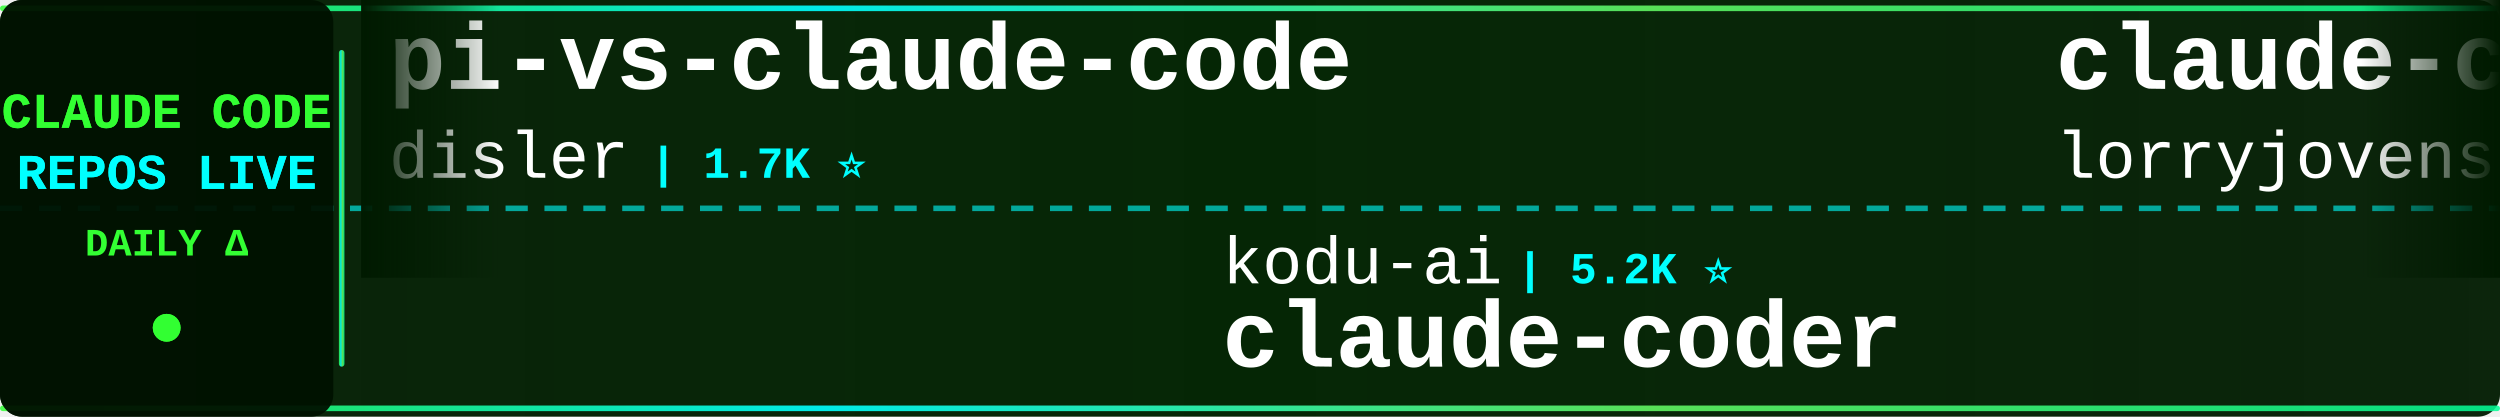
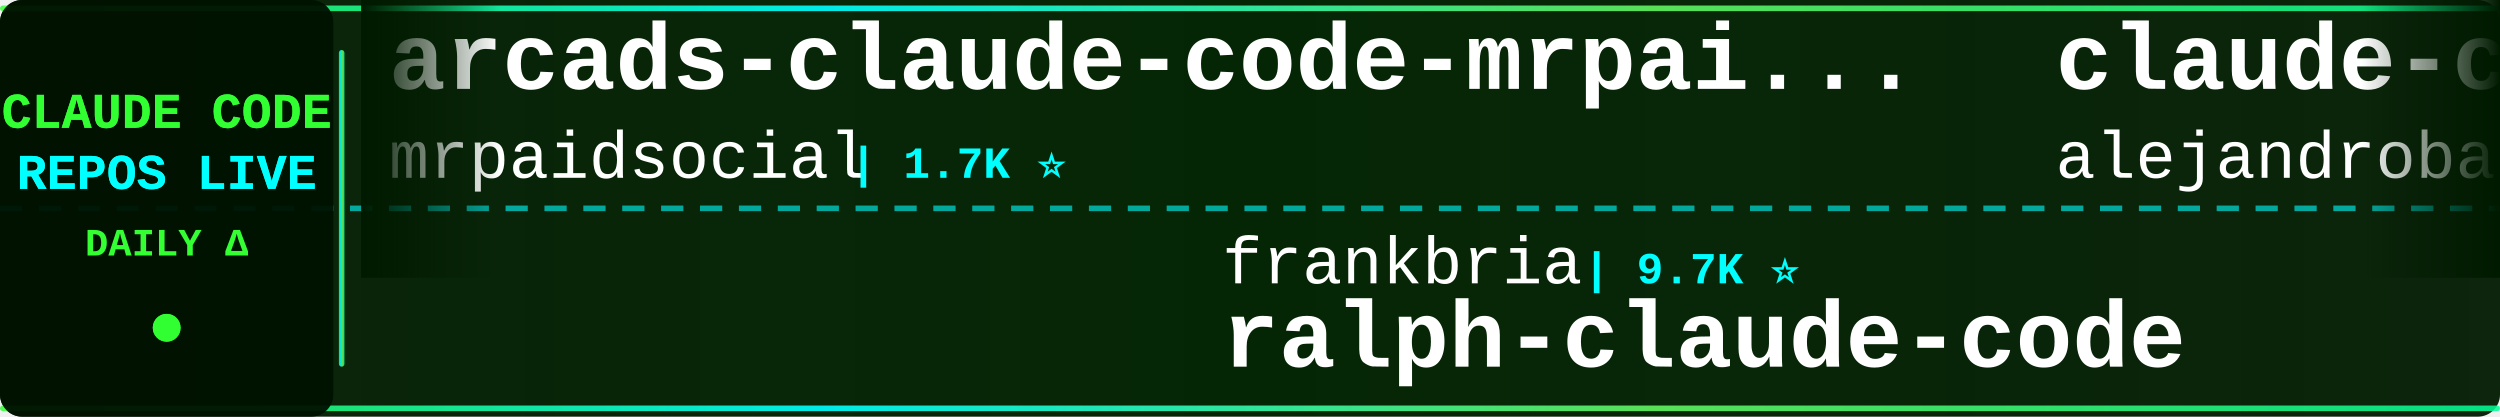
<svg xmlns="http://www.w3.org/2000/svg" width="900" height="150">
  <defs>
    <linearGradient id="tickerBg" x1="0%" y1="0%" x2="100%" y2="0%">
      <stop offset="0%" style="stop-color:#001a00;stop-opacity:0.95" />
      <stop offset="50%" style="stop-color:#002200;stop-opacity:0.98" />
      <stop offset="100%" style="stop-color:#001a00;stop-opacity:0.95" />
    </linearGradient>
    <linearGradient id="borderGrad" x1="0%" y1="0%" x2="100%" y2="0%">
      <stop offset="0%" style="stop-color:#33ff33;stop-opacity:0.85">
        <animate attributeName="stop-opacity" values="0.85;1;0.85" dur="2s" repeatCount="indefinite" />
      </stop>
      <stop offset="33%" style="stop-color:#00ffff;stop-opacity:0.9">
        <animate attributeName="stop-opacity" values="0.9;1;0.9" dur="2.2s" repeatCount="indefinite" />
      </stop>
      <stop offset="66%" style="stop-color:#66ff66;stop-opacity:0.85">
        <animate attributeName="stop-opacity" values="0.85;1;0.85" dur="1.8s" repeatCount="indefinite" />
      </stop>
      <stop offset="100%" style="stop-color:#00ff99;stop-opacity:0.85">
        <animate attributeName="stop-opacity" values="0.85;1;0.85" dur="2s" repeatCount="indefinite" />
      </stop>
    </linearGradient>
    <filter id="textGlow">
      <feGaussianBlur stdDeviation="0.1" result="coloredBlur" />
      <feMerge>
        <feMergeNode in="coloredBlur" />
        <feMergeNode in="SourceGraphic" />
      </feMerge>
    </filter>
    <filter id="metricGlow">
      <feGaussianBlur stdDeviation="0.2" result="coloredBlur" />
      <feMerge>
        <feMergeNode in="coloredBlur" />
        <feMergeNode in="SourceGraphic" />
      </feMerge>
    </filter>
    <linearGradient id="leftFade" x1="0%" y1="0%" x2="100%" y2="0%">
      <stop offset="0%" style="stop-color:#001a00;stop-opacity:1" />
      <stop offset="100%" style="stop-color:#001a00;stop-opacity:0" />
    </linearGradient>
    <linearGradient id="rightFade" x1="0%" y1="0%" x2="100%" y2="0%">
      <stop offset="0%" style="stop-color:#001a00;stop-opacity:0" />
      <stop offset="100%" style="stop-color:#001a00;stop-opacity:1" />
    </linearGradient>
  </defs>
  <rect width="900" height="150" fill="url(#tickerBg)" rx="8" />
  <rect x="0" y="2" width="900" height="2" fill="url(#borderGrad)" rx="1" />
  <rect x="0" y="146" width="900" height="2" fill="url(#borderGrad)" rx="1" />
  <line x1="0" y1="75" x2="900" y2="75" stroke="#00ffff" stroke-width="2" stroke-dasharray="8 6" opacity="0.6" />
  <rect x="0" y="0" width="120" height="150" fill="#001100" opacity="0.95" rx="8" />
  <text x="60" y="46" font-family="'Courier New', monospace" font-size="18" font-weight="bold" fill="#33ff33" text-anchor="middle" filter="url(#textGlow)">
    CLAUDE CODE
  </text>
  <text x="60" y="68" font-family="'Courier New', monospace" font-size="18" font-weight="bold" fill="#00ffff" text-anchor="middle" filter="url(#textGlow)">
    REPOS LIVE
  </text>
  <text x="60" y="92" font-family="'Courier New', monospace" font-size="14" font-weight="bold" fill="#33ff33" text-anchor="middle">
    DAILY Δ
  </text>
  <circle cx="60" cy="118" r="5" fill="#33ff33" filter="url(#metricGlow)">
    <animate attributeName="r" values="4;6;4" dur="1.5s" repeatCount="indefinite" />
    <animate attributeName="opacity" values="0.6;1;0.6" dur="1.5s" repeatCount="indefinite" />
  </circle>
  <rect x="122" y="18" width="2" height="114" fill="url(#borderGrad)" rx="1" />
  <clipPath id="tickerClip">
    <rect x="130" y="0" width="770" height="150" />
  </clipPath>
  <g clip-path="url(#tickerClip)">
    <g id="tickerItems">
      <animateTransform attributeName="transform" attributeType="XML" type="translate" from="0 0" to="-3000 0" dur="54s" repeatCount="indefinite" />
      <g transform="translate(0, 0)">
-         <text x="140" y="32" font-family="'Courier New', monospace" font-size="34" font-weight="bold" fill="#ffffff">pi-vs-claude-code</text>
-         <text x="140" y="64" font-family="'Courier New', monospace" font-size="24" font-weight="normal" fill="#ffffff" opacity="1.0">disler</text>
-         <text x="234" y="64" font-family="'Courier New', monospace" font-size="16" font-weight="bold" fill="#00ffff"> | 1.7K ⭐</text>
+         <text x="140" y="32" font-family="'Courier New', monospace" font-size="34" font-weight="bold" fill="#ffffff">arcads-claude-code-mrpai...</text>
+         <text x="140" y="64" font-family="'Courier New', monospace" font-size="24" font-weight="normal" fill="#ffffff" opacity="1.0">mrpaidsocial</text>
+         <text x="306" y="64" font-family="'Courier New', monospace" font-size="16" font-weight="bold" fill="#00ffff"> | 1.7K ⭐</text>
      </g>
      <g transform="translate(300, 0)">
-         <text x="140" y="102" font-family="'Courier New', monospace" font-size="24" font-weight="normal" fill="#ffffff" opacity="1.0">kodu-ai</text>
-         <text x="246" y="102" font-family="'Courier New', monospace" font-size="16" font-weight="bold" fill="#00ffff"> | 5.2K ⭐</text>
-         <text x="140" y="132" font-family="'Courier New', monospace" font-size="34" font-weight="bold" fill="#ffffff">claude-coder</text>
+         <text x="140" y="102" font-family="'Courier New', monospace" font-size="24" font-weight="normal" fill="#ffffff" opacity="1.0">frankbria</text>
+         <text x="270" y="102" font-family="'Courier New', monospace" font-size="16" font-weight="bold" fill="#00ffff"> | 9.7K ⭐</text>
+         <text x="140" y="132" font-family="'Courier New', monospace" font-size="34" font-weight="bold" fill="#ffffff">ralph-claude-code</text>
      </g>
      <g transform="translate(600, 0)">
-         <text x="140" y="32" font-family="'Courier New', monospace" font-size="34" font-weight="bold" fill="#ffffff">claude-code-rust</text>
-         <text x="140" y="64" font-family="'Courier New', monospace" font-size="24" font-weight="normal" fill="#ffffff" opacity="1.0">lorryjovens-hub</text>
-         <text x="342" y="64" font-family="'Courier New', monospace" font-size="16" font-weight="bold" fill="#00ffff"> | 1.7K ⭐</text>
+         <text x="140" y="32" font-family="'Courier New', monospace" font-size="34" font-weight="bold" fill="#ffffff">claude-code-from-source</text>
+         <text x="140" y="64" font-family="'Courier New', monospace" font-size="24" font-weight="normal" fill="#ffffff" opacity="1.0">alejandrobalderas</text>
+         <text x="366" y="64" font-family="'Courier New', monospace" font-size="16" font-weight="bold" fill="#00ffff"> | 3.0K ⭐</text>
      </g>
      <g transform="translate(900, 0)">
-         <text x="140" y="102" font-family="'Courier New', monospace" font-size="24" font-weight="normal" fill="#ffffff" opacity="1.0">anthropics</text>
-         <text x="282" y="102" font-family="'Courier New', monospace" font-size="16" font-weight="bold" fill="#00ffff"> | 6.9K ⭐</text>
-         <text x="140" y="132" font-family="'Courier New', monospace" font-size="34" font-weight="bold" fill="#ffffff">claude-code-security-rev...</text>
+         <text x="140" y="102" font-family="'Courier New', monospace" font-size="24" font-weight="normal" fill="#ffffff" opacity="1.0">nicedreamzapp</text>
+         <text x="318" y="102" font-family="'Courier New', monospace" font-size="16" font-weight="bold" fill="#00ffff"> | 3.5K ⭐</text>
+         <text x="140" y="132" font-family="'Courier New', monospace" font-size="34" font-weight="bold" fill="#ffffff">claude-code-local</text>
      </g>
      <g transform="translate(1200, 0)">
-         <text x="140" y="32" font-family="'Courier New', monospace" font-size="34" font-weight="bold" fill="#ffffff">edmunds-claude-code</text>
-         <text x="140" y="64" font-family="'Courier New', monospace" font-size="24" font-weight="normal" fill="#ffffff" opacity="1.0">edmund-io</text>
-         <text x="270" y="64" font-family="'Courier New', monospace" font-size="16" font-weight="bold" fill="#00ffff"> | 1.5K ⭐</text>
+         <text x="140" y="32" font-family="'Courier New', monospace" font-size="34" font-weight="bold" fill="#ffffff">claude-code-source-build</text>
+         <text x="140" y="64" font-family="'Courier New', monospace" font-size="24" font-weight="normal" fill="#ffffff" opacity="1.0">andrew-kramer-inno</text>
+         <text x="378" y="64" font-family="'Courier New', monospace" font-size="16" font-weight="bold" fill="#00ffff"> | 597 ⭐</text>
      </g>
      <g transform="translate(1500, 0)">
-         <text x="140" y="102" font-family="'Courier New', monospace" font-size="24" font-weight="normal" fill="#ffffff" opacity="1.0">1rgs</text>
-         <text x="210" y="102" font-family="'Courier New', monospace" font-size="16" font-weight="bold" fill="#00ffff"> | 3.8K ⭐</text>
-         <text x="140" y="132" font-family="'Courier New', monospace" font-size="34" font-weight="bold" fill="#ffffff">claude-code-proxy</text>
+         <text x="140" y="102" font-family="'Courier New', monospace" font-size="24" font-weight="normal" fill="#ffffff" opacity="1.0">VoltAgent</text>
+         <text x="270" y="102" font-family="'Courier New', monospace" font-size="16" font-weight="bold" fill="#00ffff"> | 26.5K ⭐</text>
+         <text x="140" y="132" font-family="'Courier New', monospace" font-size="34" font-weight="bold" fill="#ffffff">awesome-claude-code-suba...</text>
      </g>
      <g transform="translate(1800, 0)">
-         <text x="140" y="32" font-family="'Courier New', monospace" font-size="34" font-weight="bold" fill="#ffffff">claude-code-spec-workflo...</text>
-         <text x="140" y="64" font-family="'Courier New', monospace" font-size="24" font-weight="normal" fill="#ffffff" opacity="1.0">Pimzino</text>
-         <text x="246" y="64" font-family="'Courier New', monospace" font-size="16" font-weight="bold" fill="#00ffff"> | 3.9K ⭐</text>
+         <text x="140" y="32" font-family="'Courier New', monospace" font-size="34" font-weight="bold" fill="#ffffff">claude-code-sourcemap</text>
+         <text x="140" y="64" font-family="'Courier New', monospace" font-size="24" font-weight="normal" fill="#ffffff" opacity="1.0">ChinaSiro</text>
+         <text x="270" y="64" font-family="'Courier New', monospace" font-size="16" font-weight="bold" fill="#00ffff"> | 9.8K ⭐</text>
      </g>
      <g transform="translate(2100, 0)">
-         <text x="140" y="102" font-family="'Courier New', monospace" font-size="24" font-weight="normal" fill="#ffffff" opacity="1.0">LING71671</text>
-         <text x="270" y="102" font-family="'Courier New', monospace" font-size="16" font-weight="bold" fill="#00ffff"> | 988 ⭐</text>
-         <text x="140" y="132" font-family="'Courier New', monospace" font-size="34" font-weight="bold" fill="#ffffff">Open-ClaudeCode</text>
+         <text x="140" y="102" font-family="'Courier New', monospace" font-size="24" font-weight="normal" fill="#ffffff" opacity="1.0">lorryjovens-hub</text>
+         <text x="342" y="102" font-family="'Courier New', monospace" font-size="16" font-weight="bold" fill="#00ffff"> | 1.7K ⭐</text>
+         <text x="140" y="132" font-family="'Courier New', monospace" font-size="34" font-weight="bold" fill="#ffffff">claude-code-rust</text>
      </g>
      <g transform="translate(2400, 0)">
-         <text x="140" y="32" font-family="'Courier New', monospace" font-size="34" font-weight="bold" fill="#ffffff">awesome-claude-code</text>
-         <text x="140" y="64" font-family="'Courier New', monospace" font-size="24" font-weight="normal" fill="#ffffff" opacity="1.0">jqueryscript</text>
-         <text x="306" y="64" font-family="'Courier New', monospace" font-size="16" font-weight="bold" fill="#00ffff"> | 551 ⭐</text>
+         <text x="140" y="32" font-family="'Courier New', monospace" font-size="34" font-weight="bold" fill="#ffffff">everything-claude-code-z...</text>
+         <text x="140" y="64" font-family="'Courier New', monospace" font-size="24" font-weight="normal" fill="#ffffff" opacity="1.0">xu-xiang</text>
+         <text x="258" y="64" font-family="'Courier New', monospace" font-size="16" font-weight="bold" fill="#00ffff"> | 2.0K ⭐</text>
      </g>
      <g transform="translate(2700, 0)">
-         <text x="140" y="102" font-family="'Courier New', monospace" font-size="24" font-weight="normal" fill="#ffffff" opacity="1.0">ccplugins</text>
-         <text x="270" y="102" font-family="'Courier New', monospace" font-size="16" font-weight="bold" fill="#00ffff"> | 1.0K ⭐</text>
-         <text x="140" y="132" font-family="'Courier New', monospace" font-size="34" font-weight="bold" fill="#ffffff">awesome-claude-code-plug...</text>
+         <text x="140" y="102" font-family="'Courier New', monospace" font-size="24" font-weight="normal" fill="#ffffff" opacity="1.0">fazxes</text>
+         <text x="234" y="102" font-family="'Courier New', monospace" font-size="16" font-weight="bold" fill="#00ffff"> | 248 ⭐</text>
+         <text x="140" y="132" font-family="'Courier New', monospace" font-size="34" font-weight="bold" fill="#ffffff">Claude-code</text>
      </g>
      <g transform="translate(3000, 0)">
-         <text x="140" y="32" font-family="'Courier New', monospace" font-size="34" font-weight="bold" fill="#ffffff">pi-vs-claude-code</text>
-         <text x="140" y="64" font-family="'Courier New', monospace" font-size="24" font-weight="normal" fill="#ffffff" opacity="1.0">disler</text>
-         <text x="234" y="64" font-family="'Courier New', monospace" font-size="16" font-weight="bold" fill="#00ffff"> | 1.7K ⭐</text>
+         <text x="140" y="32" font-family="'Courier New', monospace" font-size="34" font-weight="bold" fill="#ffffff">arcads-claude-code-mrpai...</text>
+         <text x="140" y="64" font-family="'Courier New', monospace" font-size="24" font-weight="normal" fill="#ffffff" opacity="1.0">mrpaidsocial</text>
+         <text x="306" y="64" font-family="'Courier New', monospace" font-size="16" font-weight="bold" fill="#00ffff"> | 1.7K ⭐</text>
      </g>
      <g transform="translate(3300, 0)">
-         <text x="140" y="102" font-family="'Courier New', monospace" font-size="24" font-weight="normal" fill="#ffffff" opacity="1.0">kodu-ai</text>
-         <text x="246" y="102" font-family="'Courier New', monospace" font-size="16" font-weight="bold" fill="#00ffff"> | 5.2K ⭐</text>
-         <text x="140" y="132" font-family="'Courier New', monospace" font-size="34" font-weight="bold" fill="#ffffff">claude-coder</text>
+         <text x="140" y="102" font-family="'Courier New', monospace" font-size="24" font-weight="normal" fill="#ffffff" opacity="1.0">frankbria</text>
+         <text x="270" y="102" font-family="'Courier New', monospace" font-size="16" font-weight="bold" fill="#00ffff"> | 9.7K ⭐</text>
+         <text x="140" y="132" font-family="'Courier New', monospace" font-size="34" font-weight="bold" fill="#ffffff">ralph-claude-code</text>
      </g>
      <g transform="translate(3600, 0)">
-         <text x="140" y="32" font-family="'Courier New', monospace" font-size="34" font-weight="bold" fill="#ffffff">claude-code-rust</text>
-         <text x="140" y="64" font-family="'Courier New', monospace" font-size="24" font-weight="normal" fill="#ffffff" opacity="1.0">lorryjovens-hub</text>
-         <text x="342" y="64" font-family="'Courier New', monospace" font-size="16" font-weight="bold" fill="#00ffff"> | 1.7K ⭐</text>
+         <text x="140" y="32" font-family="'Courier New', monospace" font-size="34" font-weight="bold" fill="#ffffff">claude-code-from-source</text>
+         <text x="140" y="64" font-family="'Courier New', monospace" font-size="24" font-weight="normal" fill="#ffffff" opacity="1.0">alejandrobalderas</text>
+         <text x="366" y="64" font-family="'Courier New', monospace" font-size="16" font-weight="bold" fill="#00ffff"> | 3.0K ⭐</text>
      </g>
      <g transform="translate(3900, 0)">
-         <text x="140" y="102" font-family="'Courier New', monospace" font-size="24" font-weight="normal" fill="#ffffff" opacity="1.0">anthropics</text>
-         <text x="282" y="102" font-family="'Courier New', monospace" font-size="16" font-weight="bold" fill="#00ffff"> | 6.9K ⭐</text>
-         <text x="140" y="132" font-family="'Courier New', monospace" font-size="34" font-weight="bold" fill="#ffffff">claude-code-security-rev...</text>
+         <text x="140" y="102" font-family="'Courier New', monospace" font-size="24" font-weight="normal" fill="#ffffff" opacity="1.0">nicedreamzapp</text>
+         <text x="318" y="102" font-family="'Courier New', monospace" font-size="16" font-weight="bold" fill="#00ffff"> | 3.5K ⭐</text>
+         <text x="140" y="132" font-family="'Courier New', monospace" font-size="34" font-weight="bold" fill="#ffffff">claude-code-local</text>
      </g>
    </g>
  </g>
  <rect x="130" y="0" width="50" height="100" fill="url(#leftFade)" />
  <rect x="850" y="0" width="50" height="100" fill="url(#rightFade)" />
</svg>
